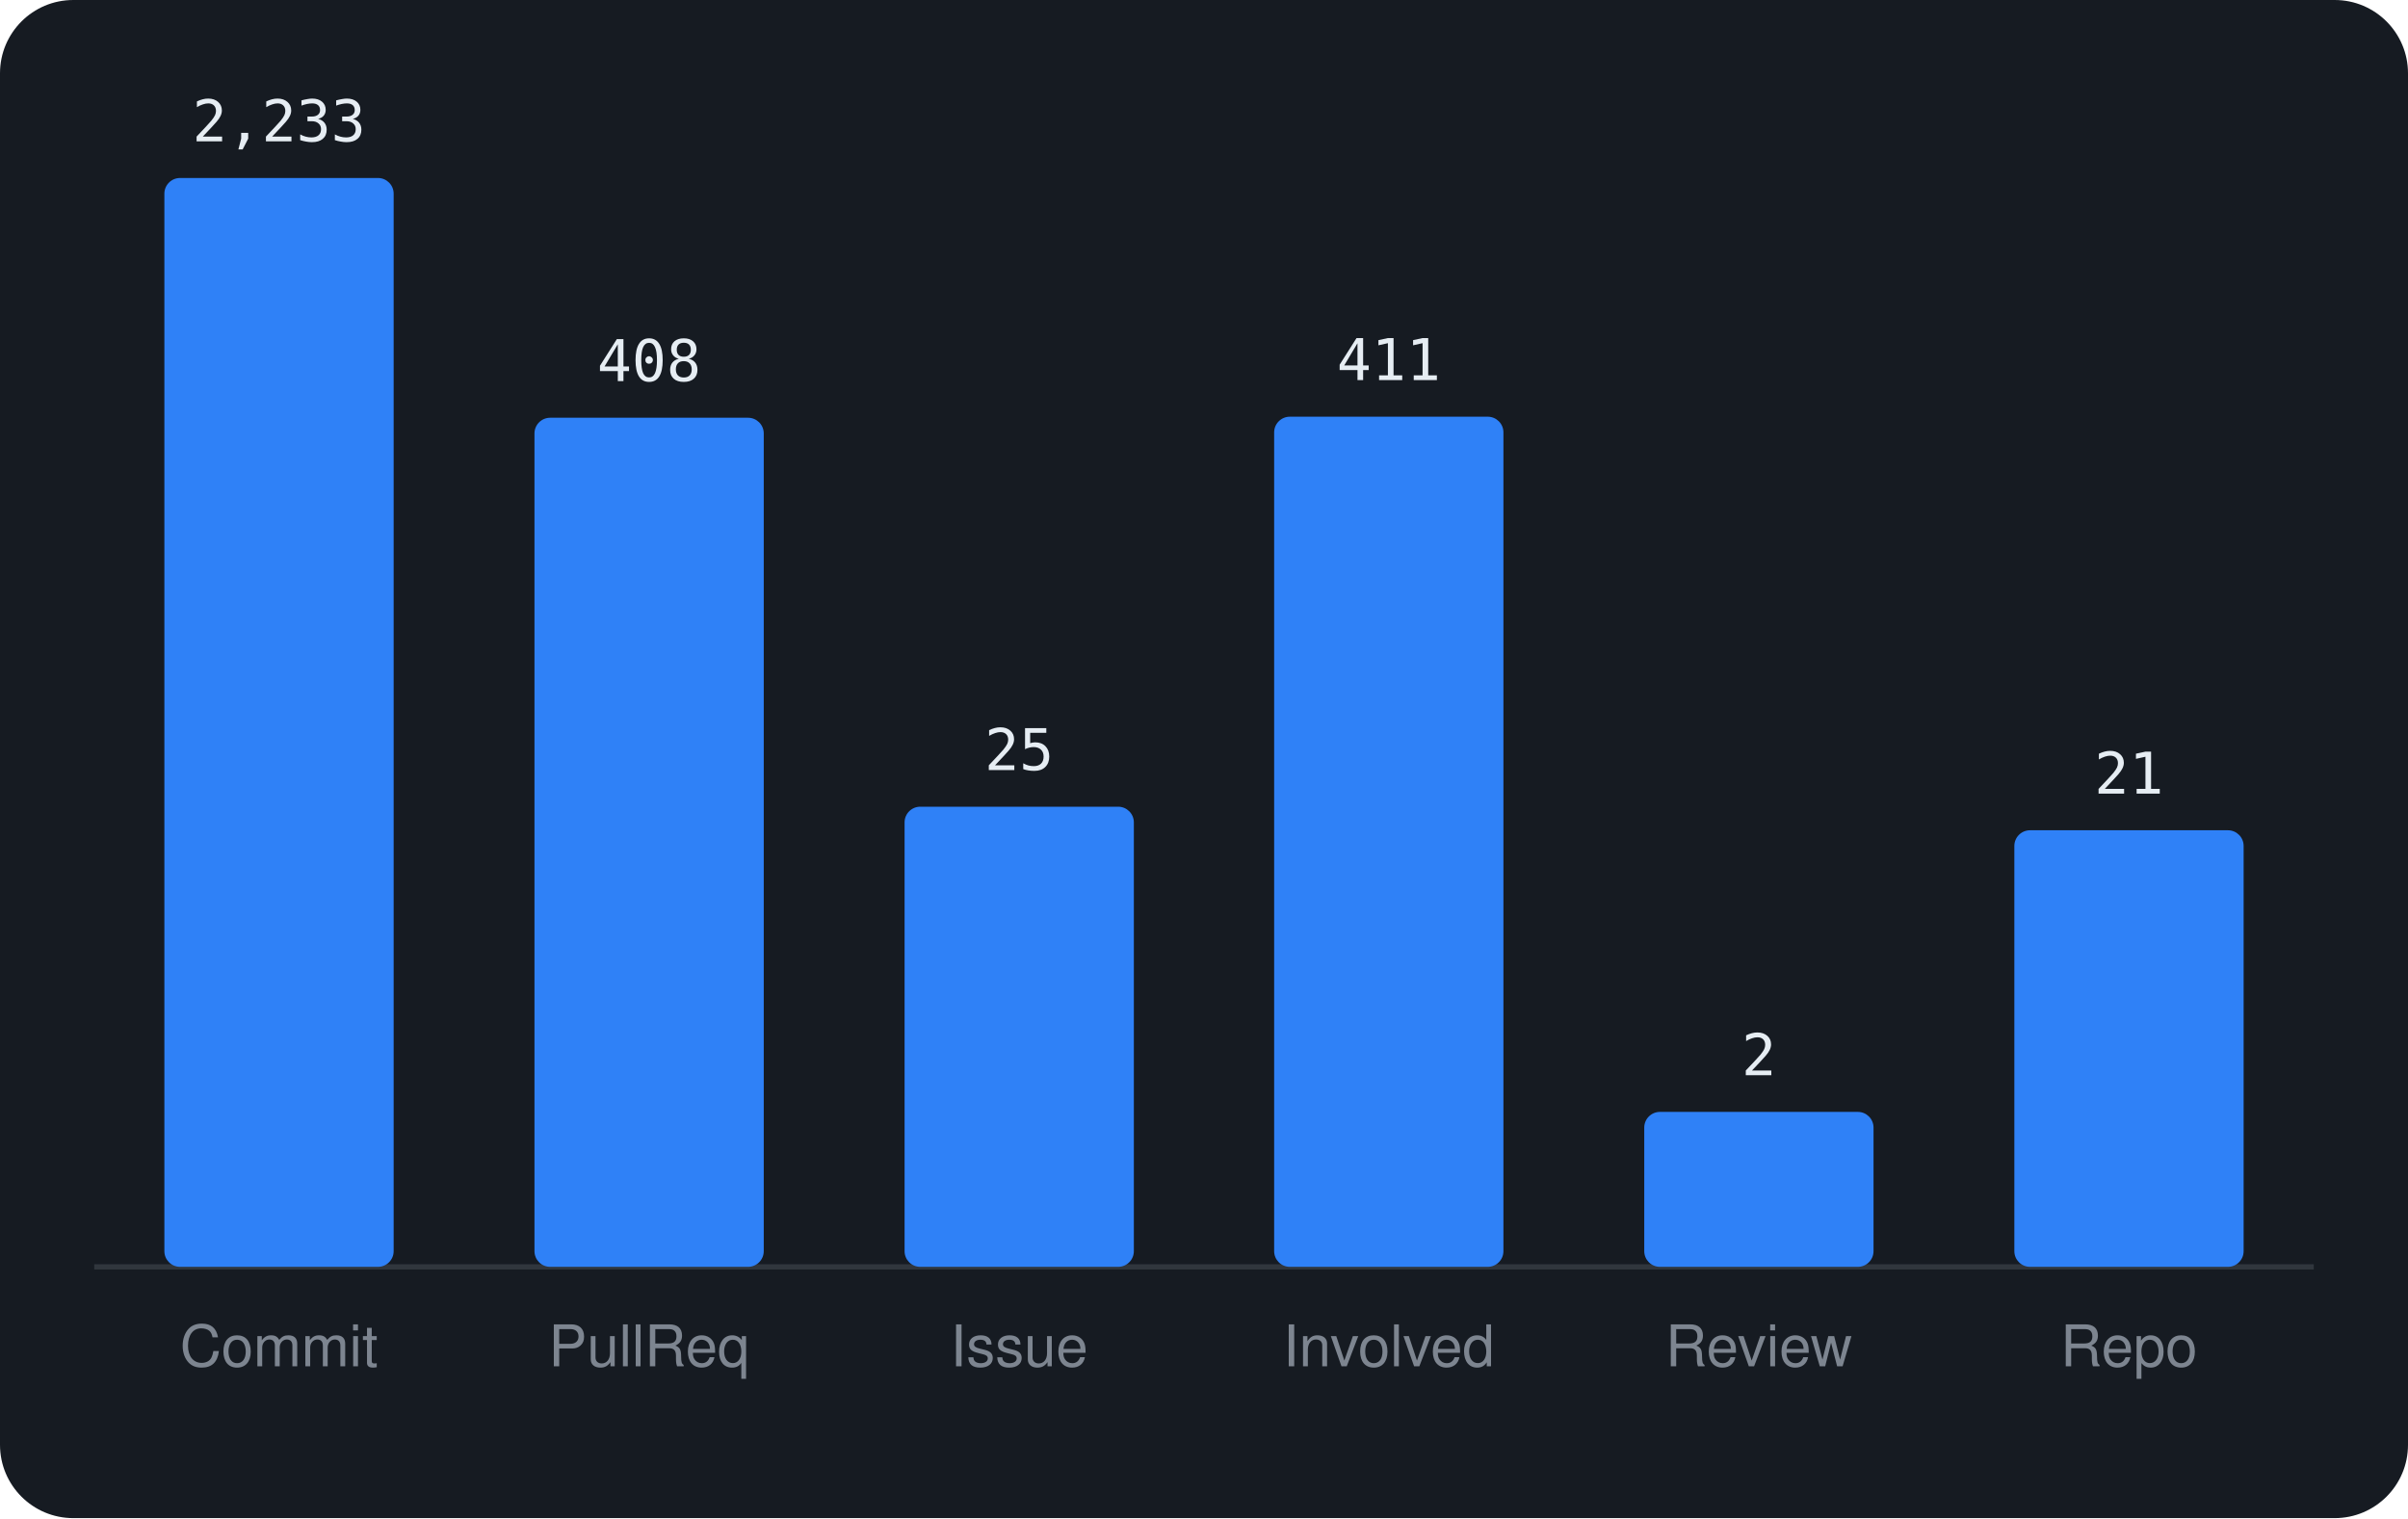
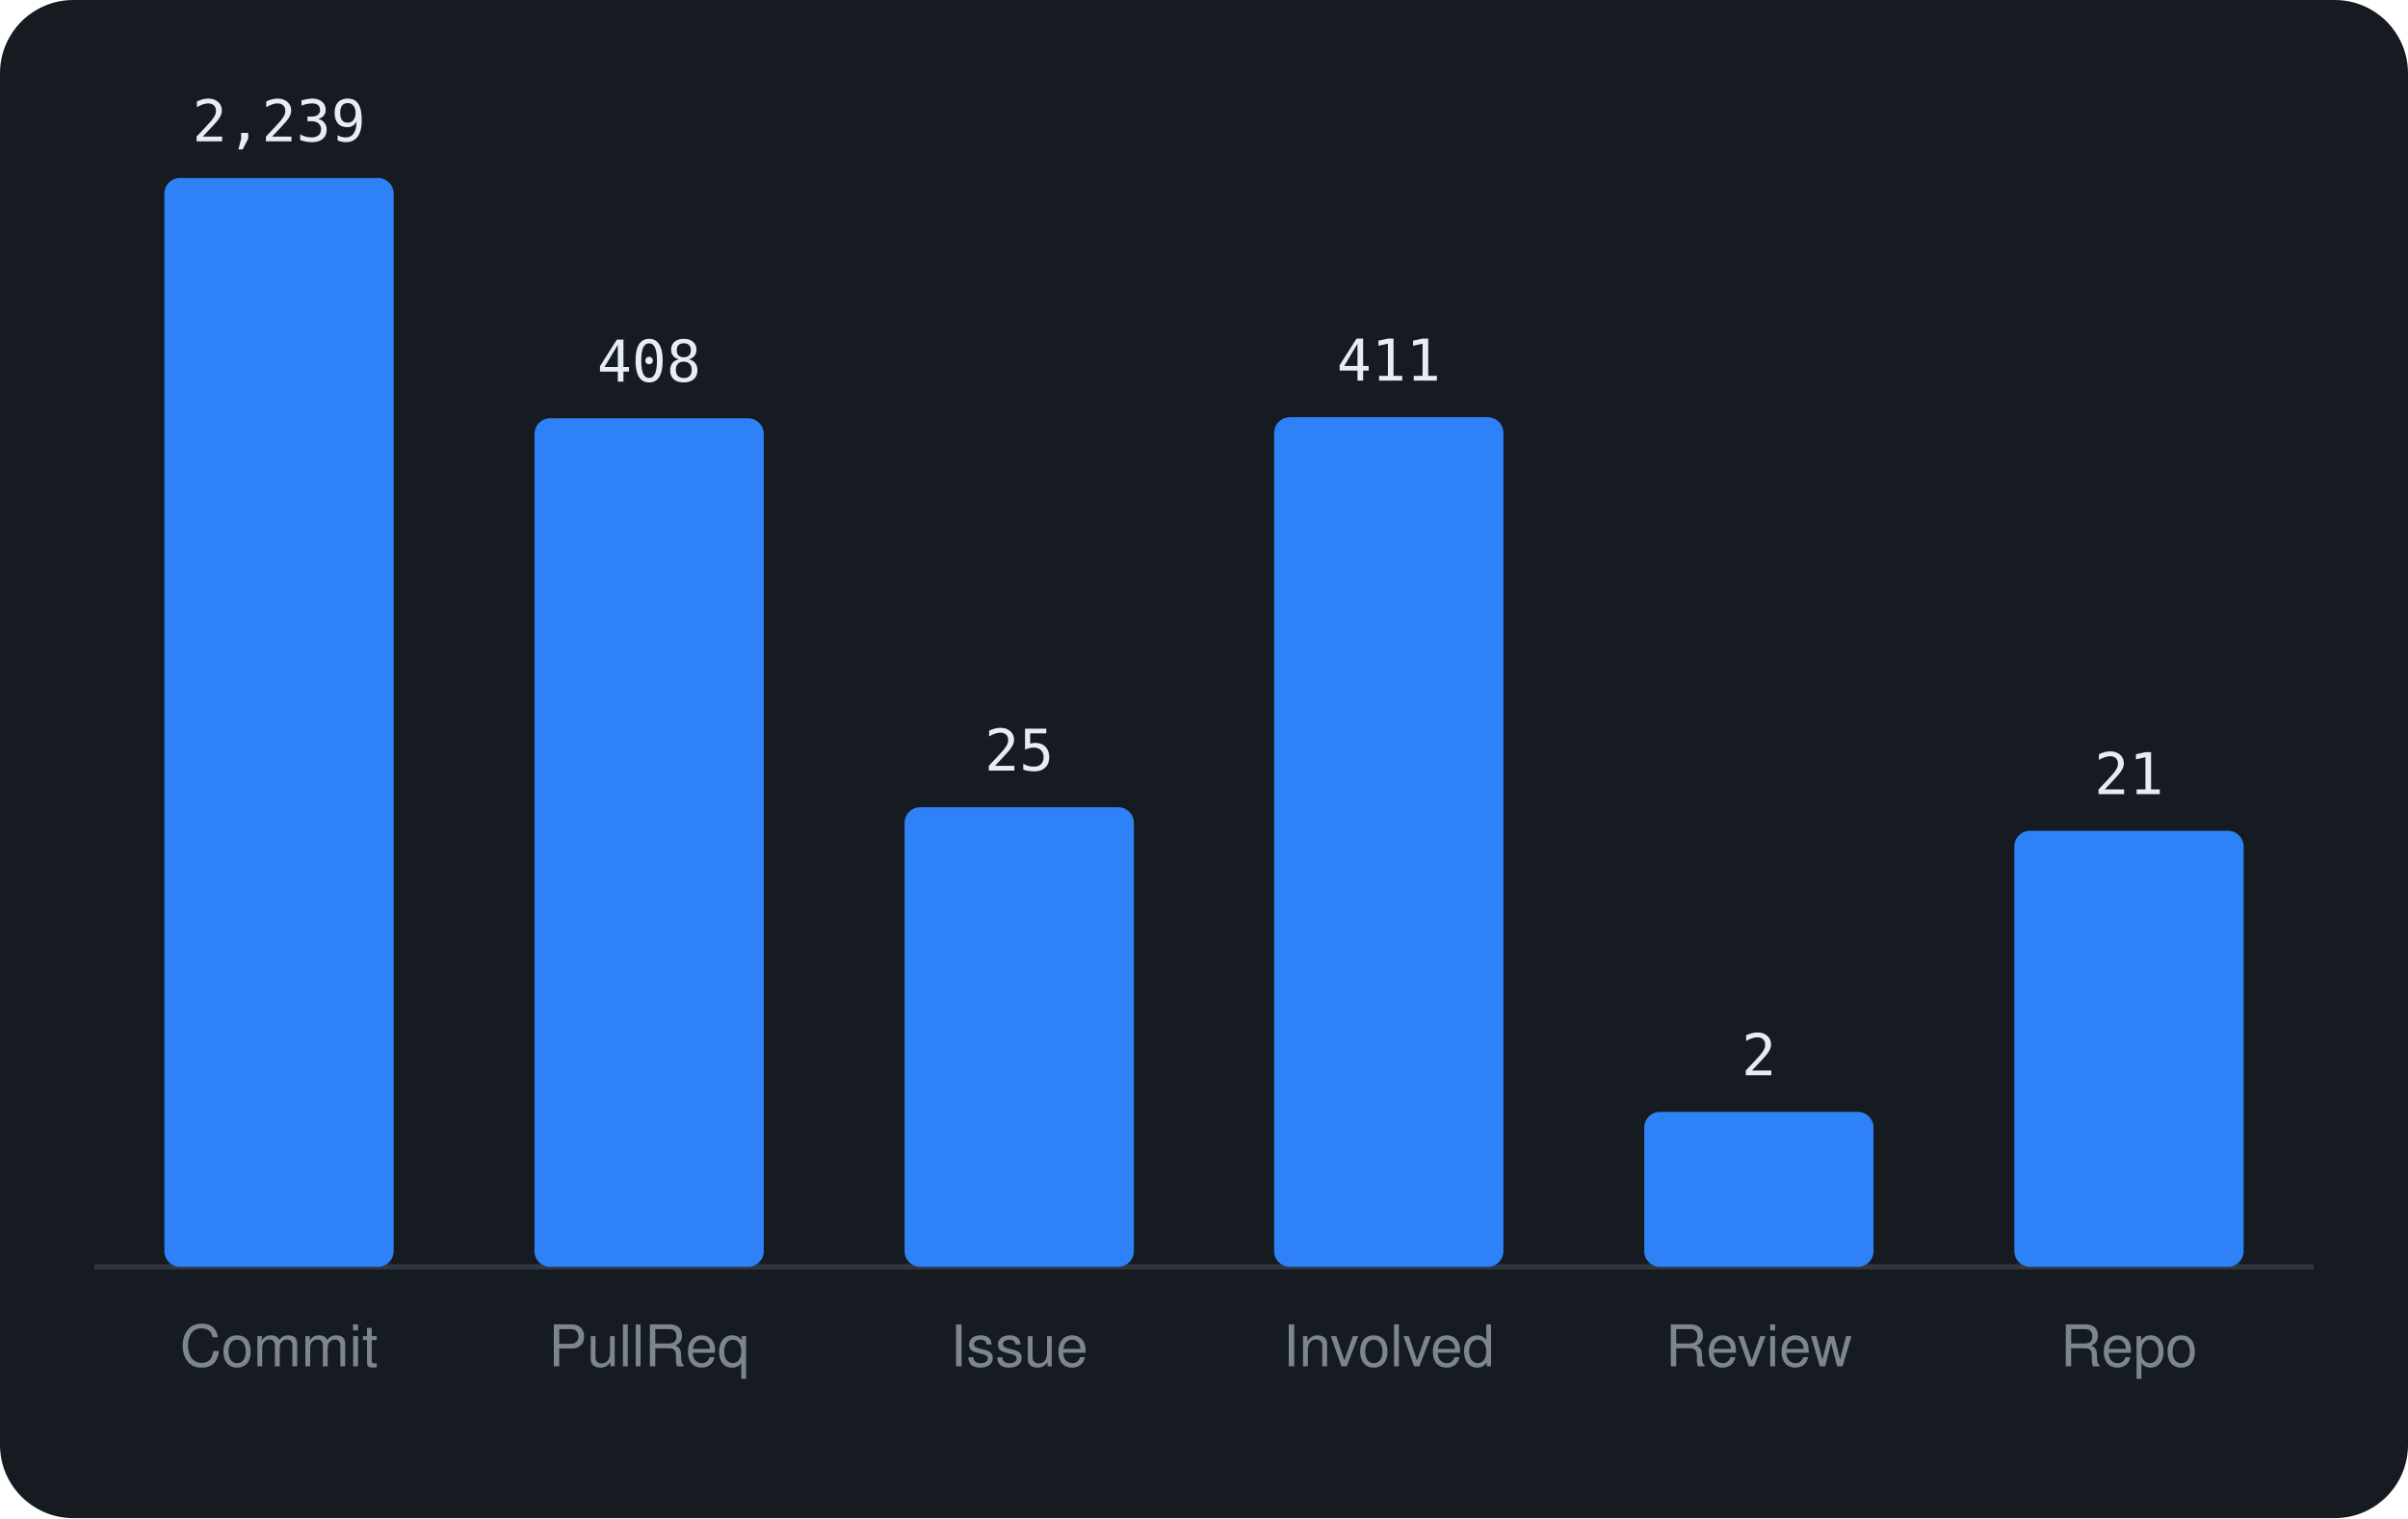
<svg xmlns="http://www.w3.org/2000/svg" viewBox="0 0 460 290" width="460" height="290" font-family="-apple-system,BlinkMacSystemFont,'Segoe UI',Helvetica,Arial,sans-serif">
  <rect width="460" height="290" rx="14" fill="#161b22" />
  <line x1="18" y1="242" x2="442" y2="242" stroke="#30363d" />
  <rect x="31.4" y="34.0" width="43.8" height="208.0" rx="3" fill="#2f81f7" />
-   <text x="53.3" y="27.0" text-anchor="middle" font-size="11" font-family="monospace" fill="#e6edf3">2,233</text>
+   <text x="53.3" y="27.0" text-anchor="middle" font-size="11" font-family="monospace" fill="#e6edf3">2,239</text>
  <text x="53.3" y="261" text-anchor="middle" font-size="11" fill="#7d8590">Commit</text>
-   <rect x="102.1" y="79.8" width="43.8" height="162.2" rx="3" fill="#2f81f7" />
-   <text x="124.0" y="72.8" text-anchor="middle" font-size="11" font-family="monospace" fill="#e6edf3">408</text>
+   <rect x="102.1" y="79.9" width="43.8" height="162.1" rx="3" fill="#2f81f7" />
+   <text x="124.0" y="72.9" text-anchor="middle" font-size="11" font-family="monospace" fill="#e6edf3">408</text>
  <text x="124.0" y="261" text-anchor="middle" font-size="11" fill="#7d8590">PullReq</text>
-   <rect x="172.8" y="154.1" width="43.8" height="87.9" rx="3" fill="#2f81f7" />
-   <text x="194.7" y="147.1" text-anchor="middle" font-size="11" font-family="monospace" fill="#e6edf3">25</text>
+   <rect x="172.8" y="154.2" width="43.8" height="87.8" rx="3" fill="#2f81f7" />
+   <text x="194.7" y="147.2" text-anchor="middle" font-size="11" font-family="monospace" fill="#e6edf3">25</text>
  <text x="194.7" y="261" text-anchor="middle" font-size="11" fill="#7d8590">Issue</text>
-   <rect x="243.4" y="79.6" width="43.8" height="162.4" rx="3" fill="#2f81f7" />
-   <text x="265.3" y="72.6" text-anchor="middle" font-size="11" font-family="monospace" fill="#e6edf3">411</text>
+   <rect x="243.4" y="79.7" width="43.8" height="162.3" rx="3" fill="#2f81f7" />
+   <text x="265.3" y="72.7" text-anchor="middle" font-size="11" font-family="monospace" fill="#e6edf3">411</text>
  <text x="265.3" y="261" text-anchor="middle" font-size="11" fill="#7d8590">Involved</text>
  <rect x="314.1" y="212.4" width="43.8" height="29.6" rx="3" fill="#2f81f7" />
  <text x="336.0" y="205.4" text-anchor="middle" font-size="11" font-family="monospace" fill="#e6edf3">2</text>
  <text x="336.0" y="261" text-anchor="middle" font-size="11" fill="#7d8590">Review</text>
-   <rect x="384.8" y="158.6" width="43.8" height="83.4" rx="3" fill="#2f81f7" />
-   <text x="406.7" y="151.6" text-anchor="middle" font-size="11" font-family="monospace" fill="#e6edf3">21</text>
+   <rect x="384.8" y="158.7" width="43.8" height="83.3" rx="3" fill="#2f81f7" />
+   <text x="406.7" y="151.7" text-anchor="middle" font-size="11" font-family="monospace" fill="#e6edf3">21</text>
  <text x="406.7" y="261" text-anchor="middle" font-size="11" fill="#7d8590">Repo</text>
</svg>
